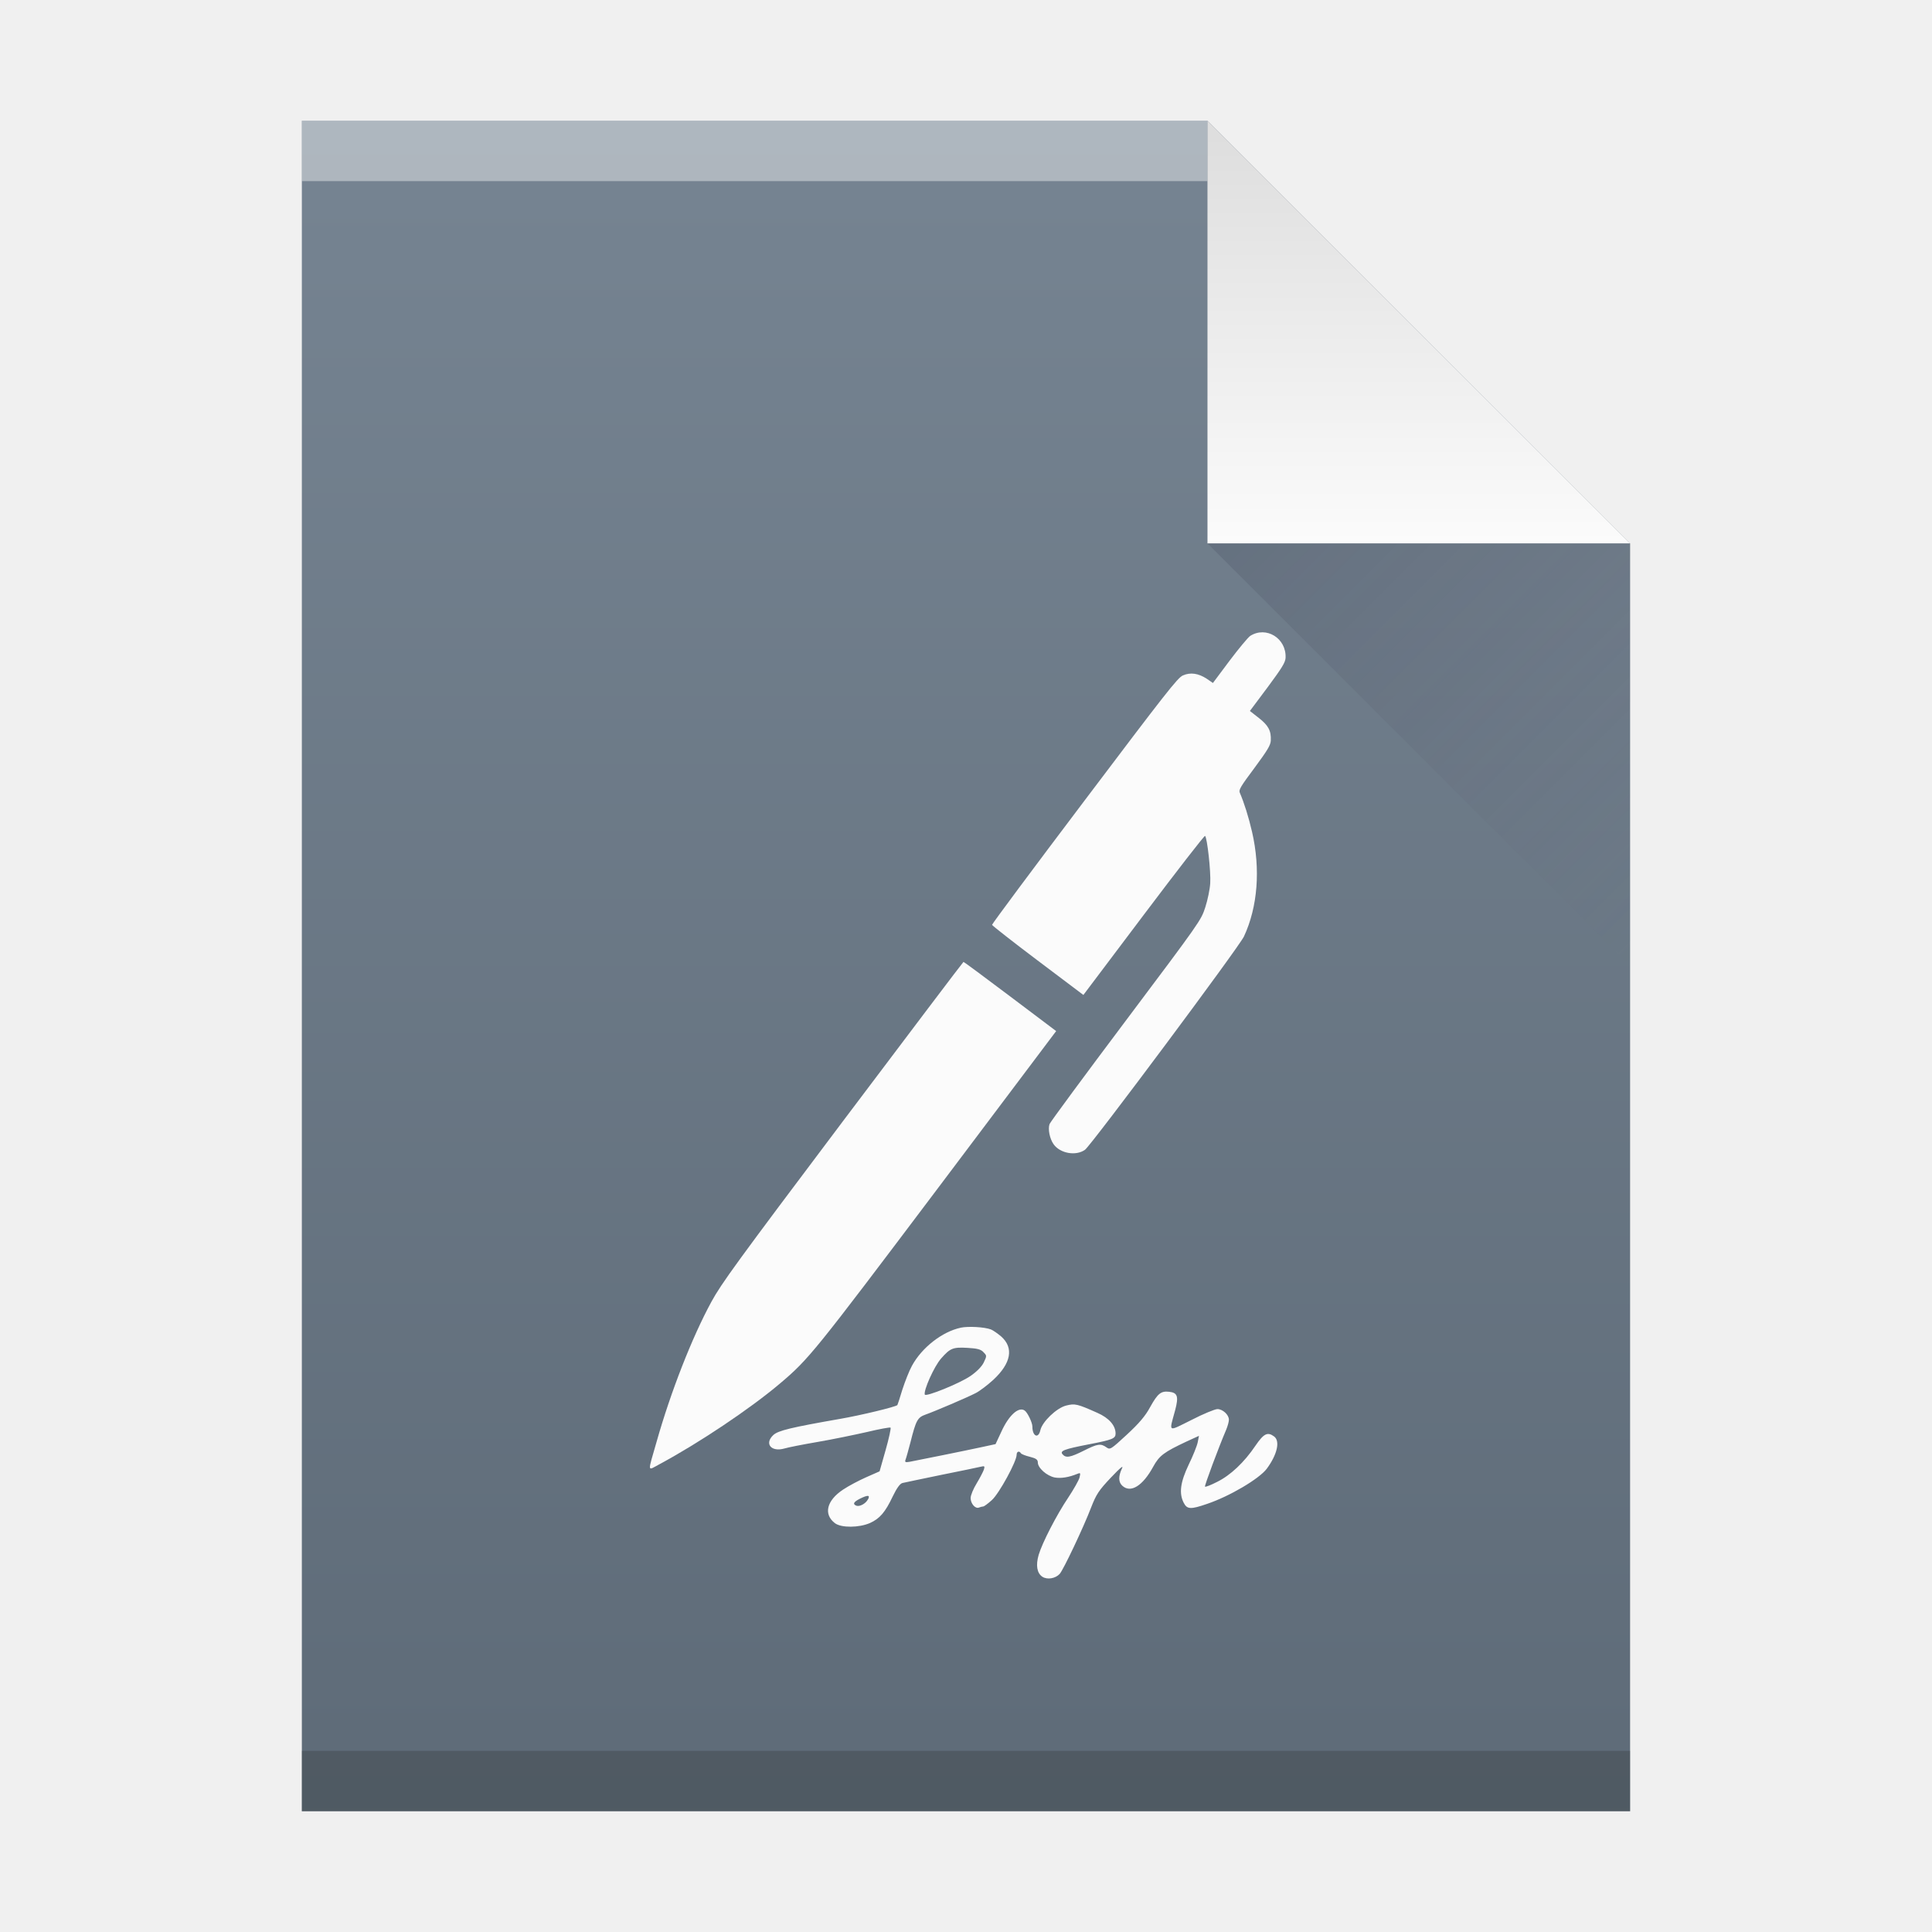
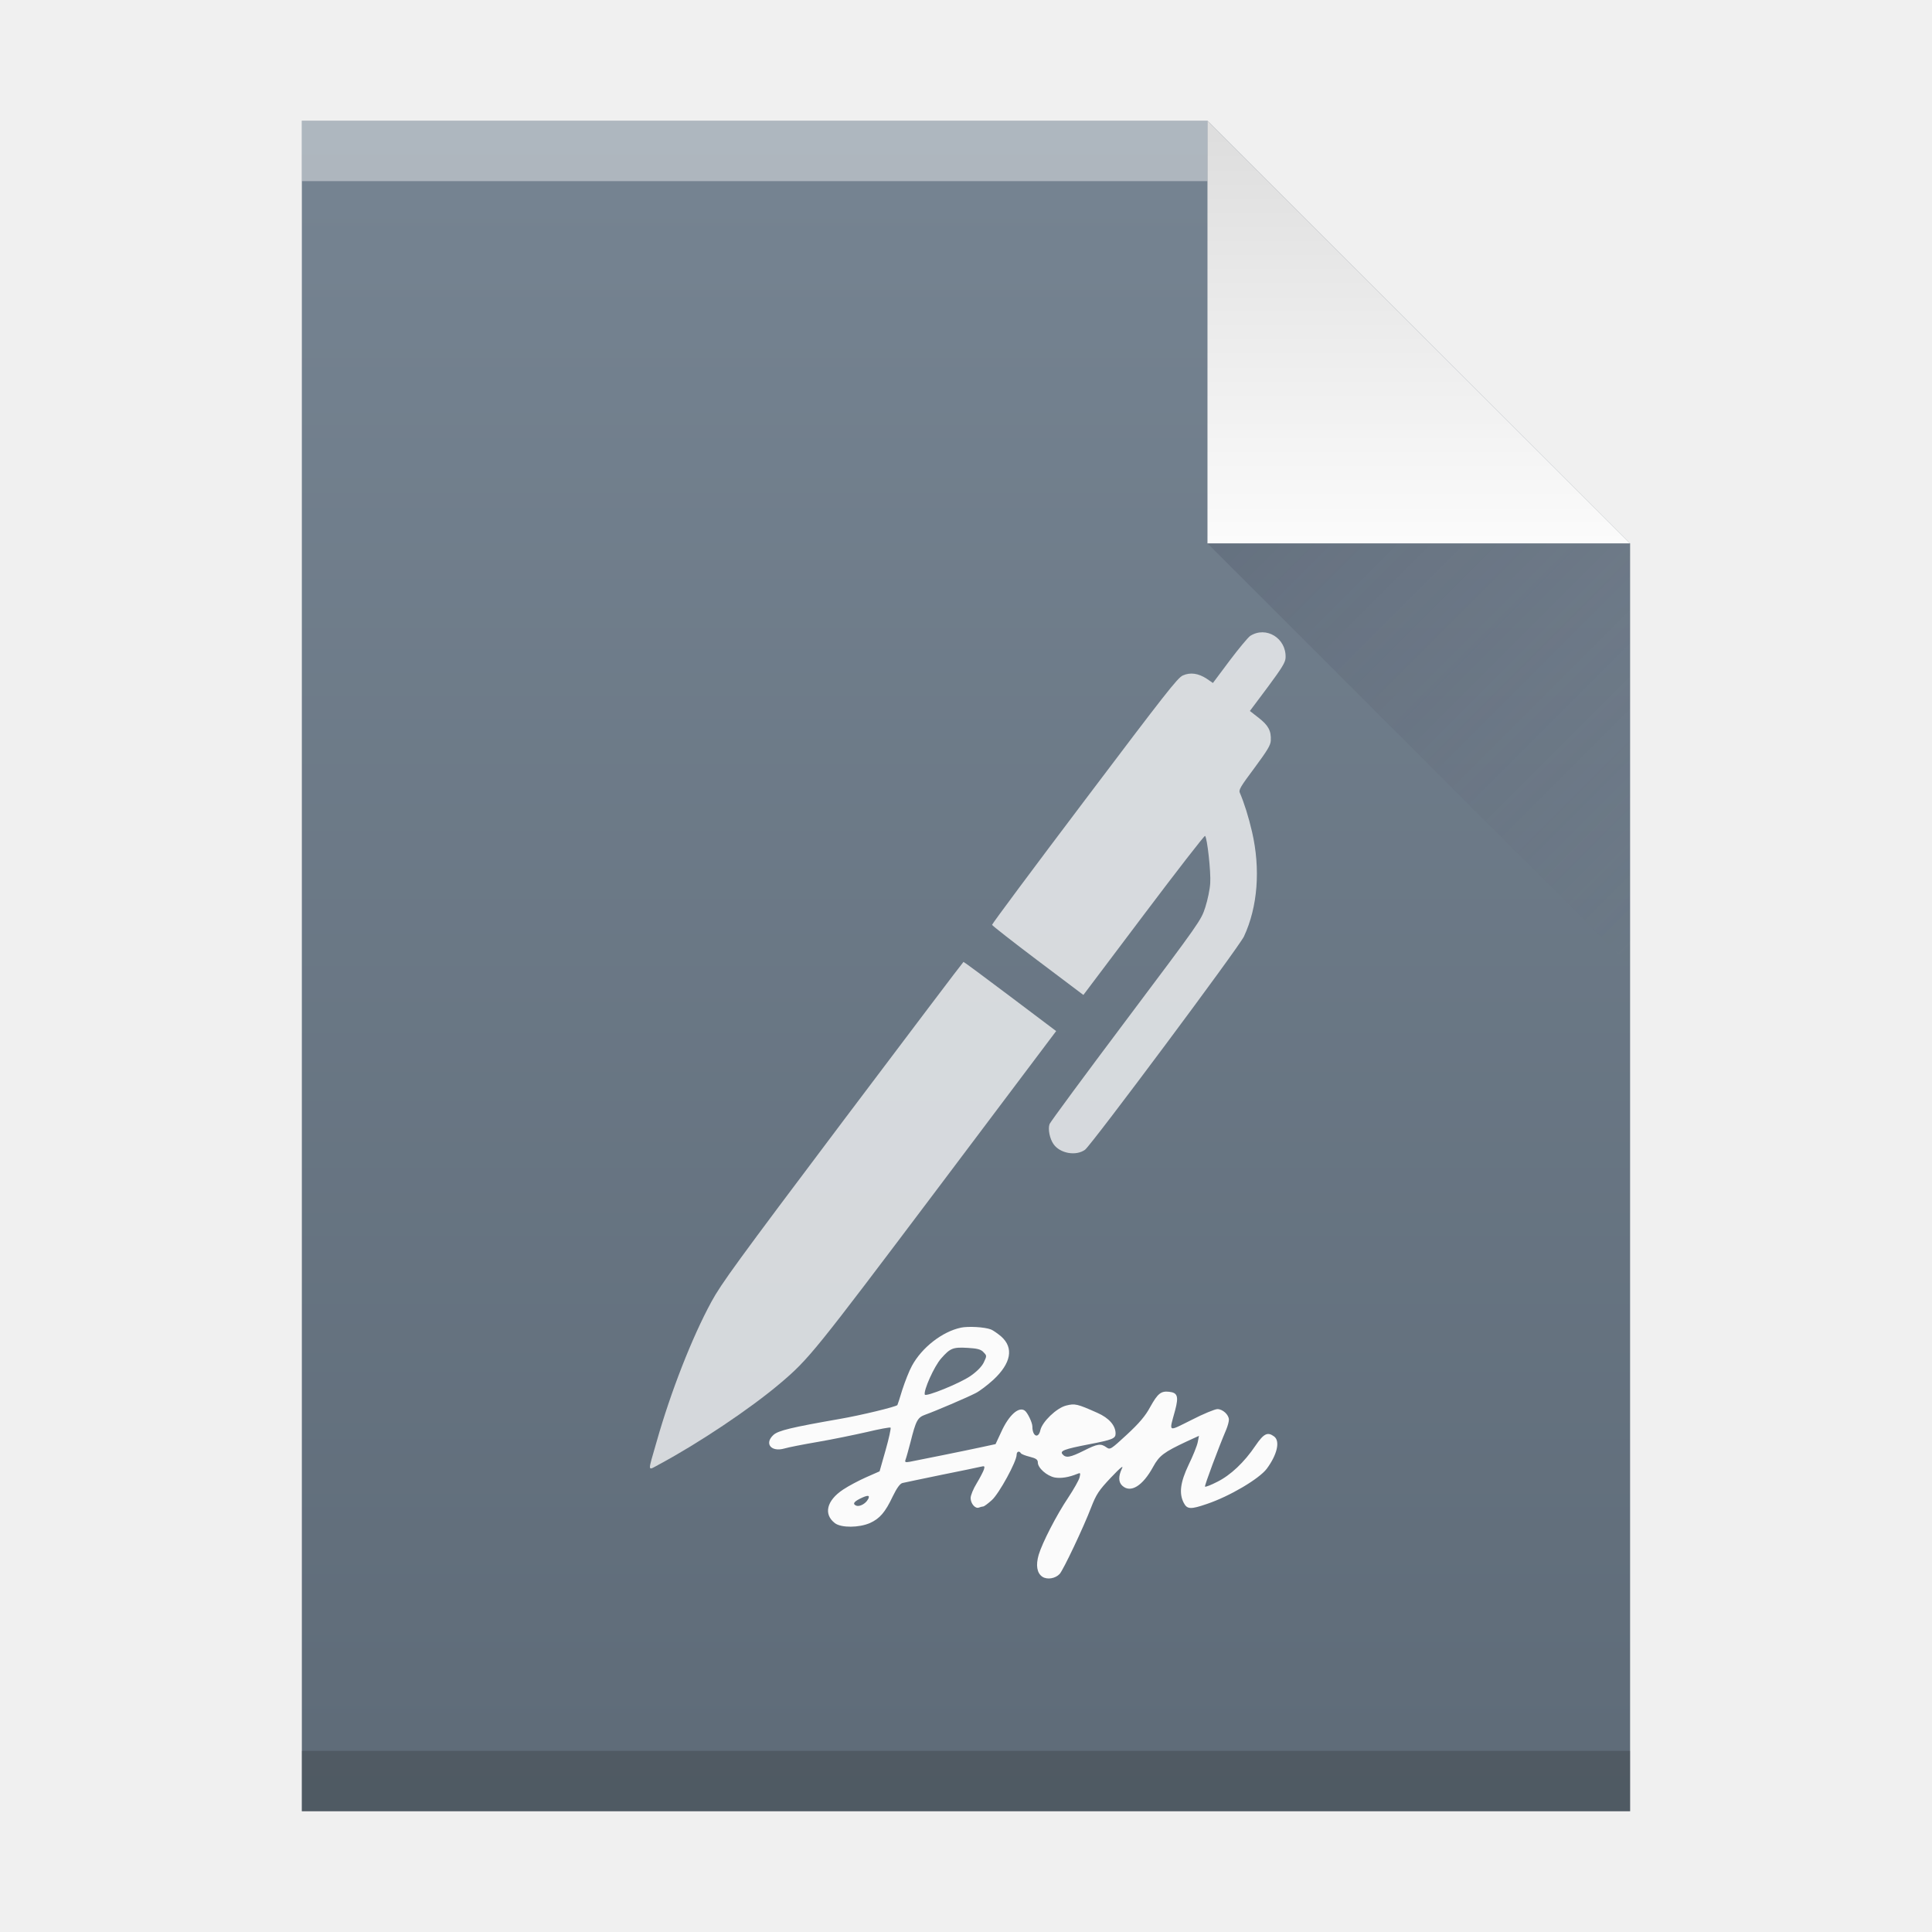
<svg xmlns="http://www.w3.org/2000/svg" xmlns:xlink="http://www.w3.org/1999/xlink" width="32" version="1.1" height="32" id="svg2">
  <defs id="defs5455">
    <linearGradient xlink:href="#linearGradient4300-7" id="linearGradient4306-3" y1="3" y2="61" x2="6" gradientUnits="userSpaceOnUse" gradientTransform="matrix(0.4999998,0,0,-0.4827584,384.5714,547.2462)" x1="6" />
    <linearGradient id="linearGradient4300-7">
      <stop style="stop-color:#5e6b78" id="stop4302-2" />
      <stop offset="1" style="stop-color:#768492" id="stop4304-4" />
    </linearGradient>
    <linearGradient xlink:href="#linearGradient4351-8" id="linearGradient4357-7" y1="61" y2="47" x2="0" gradientUnits="userSpaceOnUse" gradientTransform="matrix(0.4827584,0,0,-0.4827584,385.2611,547.4876)" />
    <linearGradient id="linearGradient4351-8">
      <stop style="stop-color:#dedede" id="stop4353-5" />
      <stop offset="1" style="stop-color:#fbfbfb" id="stop4355-8-4" />
    </linearGradient>
    <linearGradient xlink:href="#linearGradient4410" id="linearGradient4427-3" y1="31" x1="54" y2="16.5" x2="39.5" gradientUnits="userSpaceOnUse" gradientTransform="matrix(0,-0.4827584,-0.4827584,0,419.5369,550.867)" />
    <linearGradient id="linearGradient4410">
      <stop style="stop-color:#383e51" id="stop4412" />
      <stop offset="1" style="stop-color:#655c6f;stop-opacity:0" id="stop4414" />
    </linearGradient>
  </defs>
  <g id="layer1" transform="matrix(1 0 0 1 -384.5714 -515.798)">
    <rect width="0" x="415.892" y="526.798" height="11" style="fill:#ffffff" id="rect4035" />
    <rect width="0" x="415.571" y="525.798" height="11" style="fill:#ffffff" id="rect4035-4" />
    <rect width="0" x="414.036" y="525.684" height="11.114" style="fill:#fbd2bf" id="rect4035-3" />
    <rect width="0" x="415.571" y="525.798" height="11" style="fill:#fbd2bf" id="rect4035-1" />
    <rect width="0" x="415.892" y="526.798" height="11" style="fill:#ffffff" id="rect4035-7" />
    <rect width="0" x="415.571" y="525.798" height="11" style="fill:#ffffff" id="rect4035-4-53" />
    <rect width="0" x="414.036" y="525.684" height="11.114" style="fill:#fbd2bf" id="rect4035-3-5" />
    <rect width="0" x="415.571" y="525.798" height="11" style="fill:#fbd2bf" id="rect4035-1-6" />
    <rect width="0" x="415.571" y="525.798" height="11" style="fill:#fbfbfb" id="rect4035-5" />
    <path style="fill:url(#linearGradient4306-3);fill-opacity:1" id="rect3500-2" d="m 389.571,545.798 0,-28 15,0 7,7 -3e-5,14.241 0,6.759 -7,0 z" />
    <rect width="15" x="389.571" y="-518.798" height="1" style="fill:#ffffff;fill-opacity:0.412" id="rect4169-9" transform="scale(1,-1)" />
    <rect width="22" x="389.571" y="-545.798" height="1" style="fill:#2e3132;fill-opacity:0.294" id="rect4236-1" transform="scale(1,-1)" />
    <path style="fill:url(#linearGradient4357-7);fill-opacity:1;fill-rule:evenodd" id="path4314-2" d="m 411.571,524.798 -7,-7 0,7 z" />
    <path style="opacity:0.2;fill:url(#linearGradient4427-3);fill-rule:evenodd" id="path4320-7" d="m 411.571,531.798 -7,-7 7,0 z" />
    <rect width="0" x="415.892" y="526.798" height="11" style="fill:#ffffff" id="rect4035-53" />
    <rect width="0" x="415.571" y="525.798" height="11" style="fill:#ffffff" id="rect4035-4-5" />
-     <g transform="matrix(0.01242817,-0.00174677,0.00174677,0.01242817,393.4851,527.8311)" id="g6-1" style="fill:#fbfbfb;fill-opacity:1">
+     <g transform="matrix(0.01242817,-0.00174677,0.00174677,0.01242817,393.4851,527.8311)" id="g6-1" style="fill:#fbfbfb;fill-opacity:1;opacity:0.75">
      <g transform="matrix(0.1,0,0,-0.1,0,512)" id="g8-9" style="fill:#fbfbfb;fill-opacity:1">
        <path d="m 9471.8,4996 c -30.7,-15.4 -172.7,-143.9 -314.6,-285.9 l -259,-260.9 -71,65.2 c -99.8,88.3 -203.4,119 -308.9,88.3 C 8445.4,4581.6 8255.4,4397.4 7002.6,3146.5 6212.1,2358 5567.5,1705.6 5567.5,1694.1 c 0,-9.6 239.8,-259 531.4,-550.6 l 533.4,-533.4 934.4,934.4 c 514.2,514.2 940.1,928.6 947.8,920.9 25,-24.9 11.5,-483.5 -19.2,-627.4 C 8480,1759.3 8430.1,1621.2 8386,1531 8307.3,1369.8 8299.7,1360.2 7140.8,197.6 6499.9,-445.1 5964.6,-991.9 5953.1,-1014.9 c -32.6,-63.3 -24.9,-191.9 15.4,-270.5 67.1,-132.4 270.5,-199.5 401,-130.5 90.2,48 2388.6,2369.4 2469.2,2496.1 234.1,360.7 341.5,849.9 297.4,1352.6 -17.3,199.5 -49.9,393.3 -88.2,533.4 -11.5,38.4 23,80.6 237.9,297.4 203.4,207.2 251.3,266.7 262.9,326.2 24.9,126.6 -3.8,203.4 -115.1,318.5 l -103.6,107.4 276.3,278.2 c 226.4,230.2 276.3,291.6 287.8,351.1 47.7,253.1 -194,454.6 -422.3,351 z" id="path10-6" style="fill:#fbfbfb;fill-opacity:1" />
        <path d="M 3253.7,-602.4 C 1605.6,-2252.4 1369.7,-2498 1208.5,-2714.8 888.1,-3146.5 510.1,-3819.9 233.9,-4445.4 c -178.4,-401 -178.4,-362.6 0,-297.4 550.6,203.4 1281.6,556.4 1717.1,830.7 425.9,268.6 502.7,341.5 2417.4,2256.2 L 6210.2,188 5673,725.2 c -295.5,295.5 -541,537.2 -546.8,537.2 -5.8,0 -848,-840.3 -1872.5,-1864.8 z" id="path12-1" style="fill:#fbfbfb;fill-opacity:1" />
      </g>
    </g>
    <path d="m 400.484,537.789 c -0.305,0.065 -0.645,0.328 -0.809,0.633 -0.044,0.079 -0.114,0.258 -0.158,0.393 -0.041,0.138 -0.079,0.252 -0.082,0.255 -0.023,0.029 -0.607,0.17 -0.949,0.229 -0.806,0.141 -1.026,0.193 -1.105,0.267 -0.155,0.144 -0.035,0.287 0.185,0.223 0.059,-0.018 0.308,-0.067 0.548,-0.108 0.24,-0.041 0.607,-0.117 0.815,-0.164 0.208,-0.05 0.384,-0.082 0.393,-0.073 0.009,0.009 -0.026,0.176 -0.082,0.372 l -0.1,0.352 -0.22,0.097 c -0.12,0.053 -0.293,0.144 -0.384,0.205 -0.275,0.182 -0.328,0.41 -0.135,0.557 0.106,0.079 0.399,0.076 0.58,-0.003 0.161,-0.073 0.252,-0.176 0.378,-0.443 0.067,-0.138 0.12,-0.211 0.161,-0.22 0.032,-0.009 0.322,-0.067 0.645,-0.135 0.322,-0.064 0.615,-0.126 0.653,-0.135 0.061,-0.015 0.067,-0.009 0.05,0.047 -0.012,0.035 -0.065,0.138 -0.12,0.229 -0.056,0.091 -0.1,0.199 -0.1,0.243 0,0.091 0.076,0.182 0.138,0.158 0.024,-0.009 0.056,-0.018 0.07,-0.018 0.015,0 0.079,-0.047 0.144,-0.106 0.12,-0.108 0.41,-0.639 0.41,-0.75 0,-0.056 0.044,-0.07 0.07,-0.026 0.009,0.015 0.076,0.041 0.149,0.059 0.103,0.026 0.132,0.047 0.132,0.094 0,0.091 0.149,0.223 0.281,0.249 0.103,0.018 0.234,-0.003 0.375,-0.061 0.05,-0.021 0.053,-0.015 0.035,0.061 -0.012,0.047 -0.097,0.196 -0.188,0.334 -0.193,0.287 -0.428,0.744 -0.489,0.947 -0.05,0.173 -0.029,0.302 0.061,0.363 0.082,0.053 0.217,0.029 0.287,-0.047 0.061,-0.067 0.396,-0.774 0.519,-1.096 0.088,-0.226 0.129,-0.287 0.328,-0.498 0.164,-0.173 0.217,-0.214 0.182,-0.147 -0.059,0.126 -0.056,0.223 0.009,0.281 0.138,0.126 0.337,0.003 0.51,-0.314 0.103,-0.188 0.179,-0.243 0.56,-0.422 l 0.199,-0.091 -0.021,0.108 c -0.012,0.059 -0.079,0.226 -0.149,0.369 -0.138,0.29 -0.164,0.475 -0.082,0.633 0.056,0.108 0.114,0.111 0.384,0.018 0.375,-0.126 0.865,-0.416 0.991,-0.583 0.173,-0.234 0.226,-0.46 0.12,-0.536 -0.108,-0.079 -0.17,-0.047 -0.308,0.155 -0.185,0.275 -0.413,0.489 -0.633,0.598 -0.103,0.053 -0.193,0.088 -0.202,0.079 -0.012,-0.012 0.223,-0.642 0.349,-0.938 0.026,-0.061 0.047,-0.138 0.047,-0.17 0,-0.082 -0.103,-0.176 -0.19,-0.176 -0.041,0 -0.234,0.079 -0.428,0.179 -0.402,0.199 -0.375,0.217 -0.273,-0.158 0.061,-0.231 0.041,-0.293 -0.1,-0.308 -0.135,-0.015 -0.188,0.029 -0.311,0.249 -0.079,0.149 -0.185,0.273 -0.387,0.46 -0.267,0.246 -0.278,0.255 -0.34,0.211 -0.094,-0.067 -0.147,-0.059 -0.375,0.056 -0.223,0.111 -0.296,0.126 -0.352,0.059 -0.047,-0.056 0.026,-0.085 0.434,-0.164 0.396,-0.076 0.445,-0.097 0.445,-0.179 0,-0.132 -0.108,-0.258 -0.302,-0.343 -0.334,-0.149 -0.372,-0.158 -0.519,-0.12 -0.158,0.041 -0.393,0.267 -0.425,0.407 -0.032,0.147 -0.132,0.103 -0.132,-0.059 0,-0.067 -0.082,-0.237 -0.129,-0.267 -0.1,-0.067 -0.261,0.079 -0.384,0.349 l -0.097,0.208 -0.217,0.047 c -0.281,0.061 -1.099,0.226 -1.207,0.246 -0.07,0.012 -0.082,0.006 -0.067,-0.035 0.012,-0.029 0.047,-0.158 0.082,-0.29 0.091,-0.363 0.117,-0.41 0.249,-0.457 0.158,-0.056 0.692,-0.284 0.829,-0.355 0.065,-0.032 0.196,-0.132 0.293,-0.22 0.296,-0.275 0.343,-0.53 0.132,-0.718 -0.059,-0.05 -0.135,-0.103 -0.17,-0.117 -0.108,-0.041 -0.375,-0.056 -0.504,-0.029 z m 0.375,0.404 c 0.059,0.059 0.059,0.061 0.006,0.173 -0.035,0.07 -0.117,0.152 -0.22,0.223 -0.179,0.123 -0.739,0.349 -0.756,0.308 -0.024,-0.067 0.155,-0.469 0.27,-0.598 0.152,-0.173 0.196,-0.19 0.44,-0.176 0.155,0.009 0.217,0.023 0.261,0.07 z m -1.911,2.438 c -0.038,0.073 -0.138,0.126 -0.193,0.106 -0.064,-0.026 -0.047,-0.061 0.056,-0.114 0.135,-0.067 0.176,-0.065 0.138,0.009 z" id="path16" style="fill:#fbfbfb;fill-opacity:1" />
  </g>
</svg>
